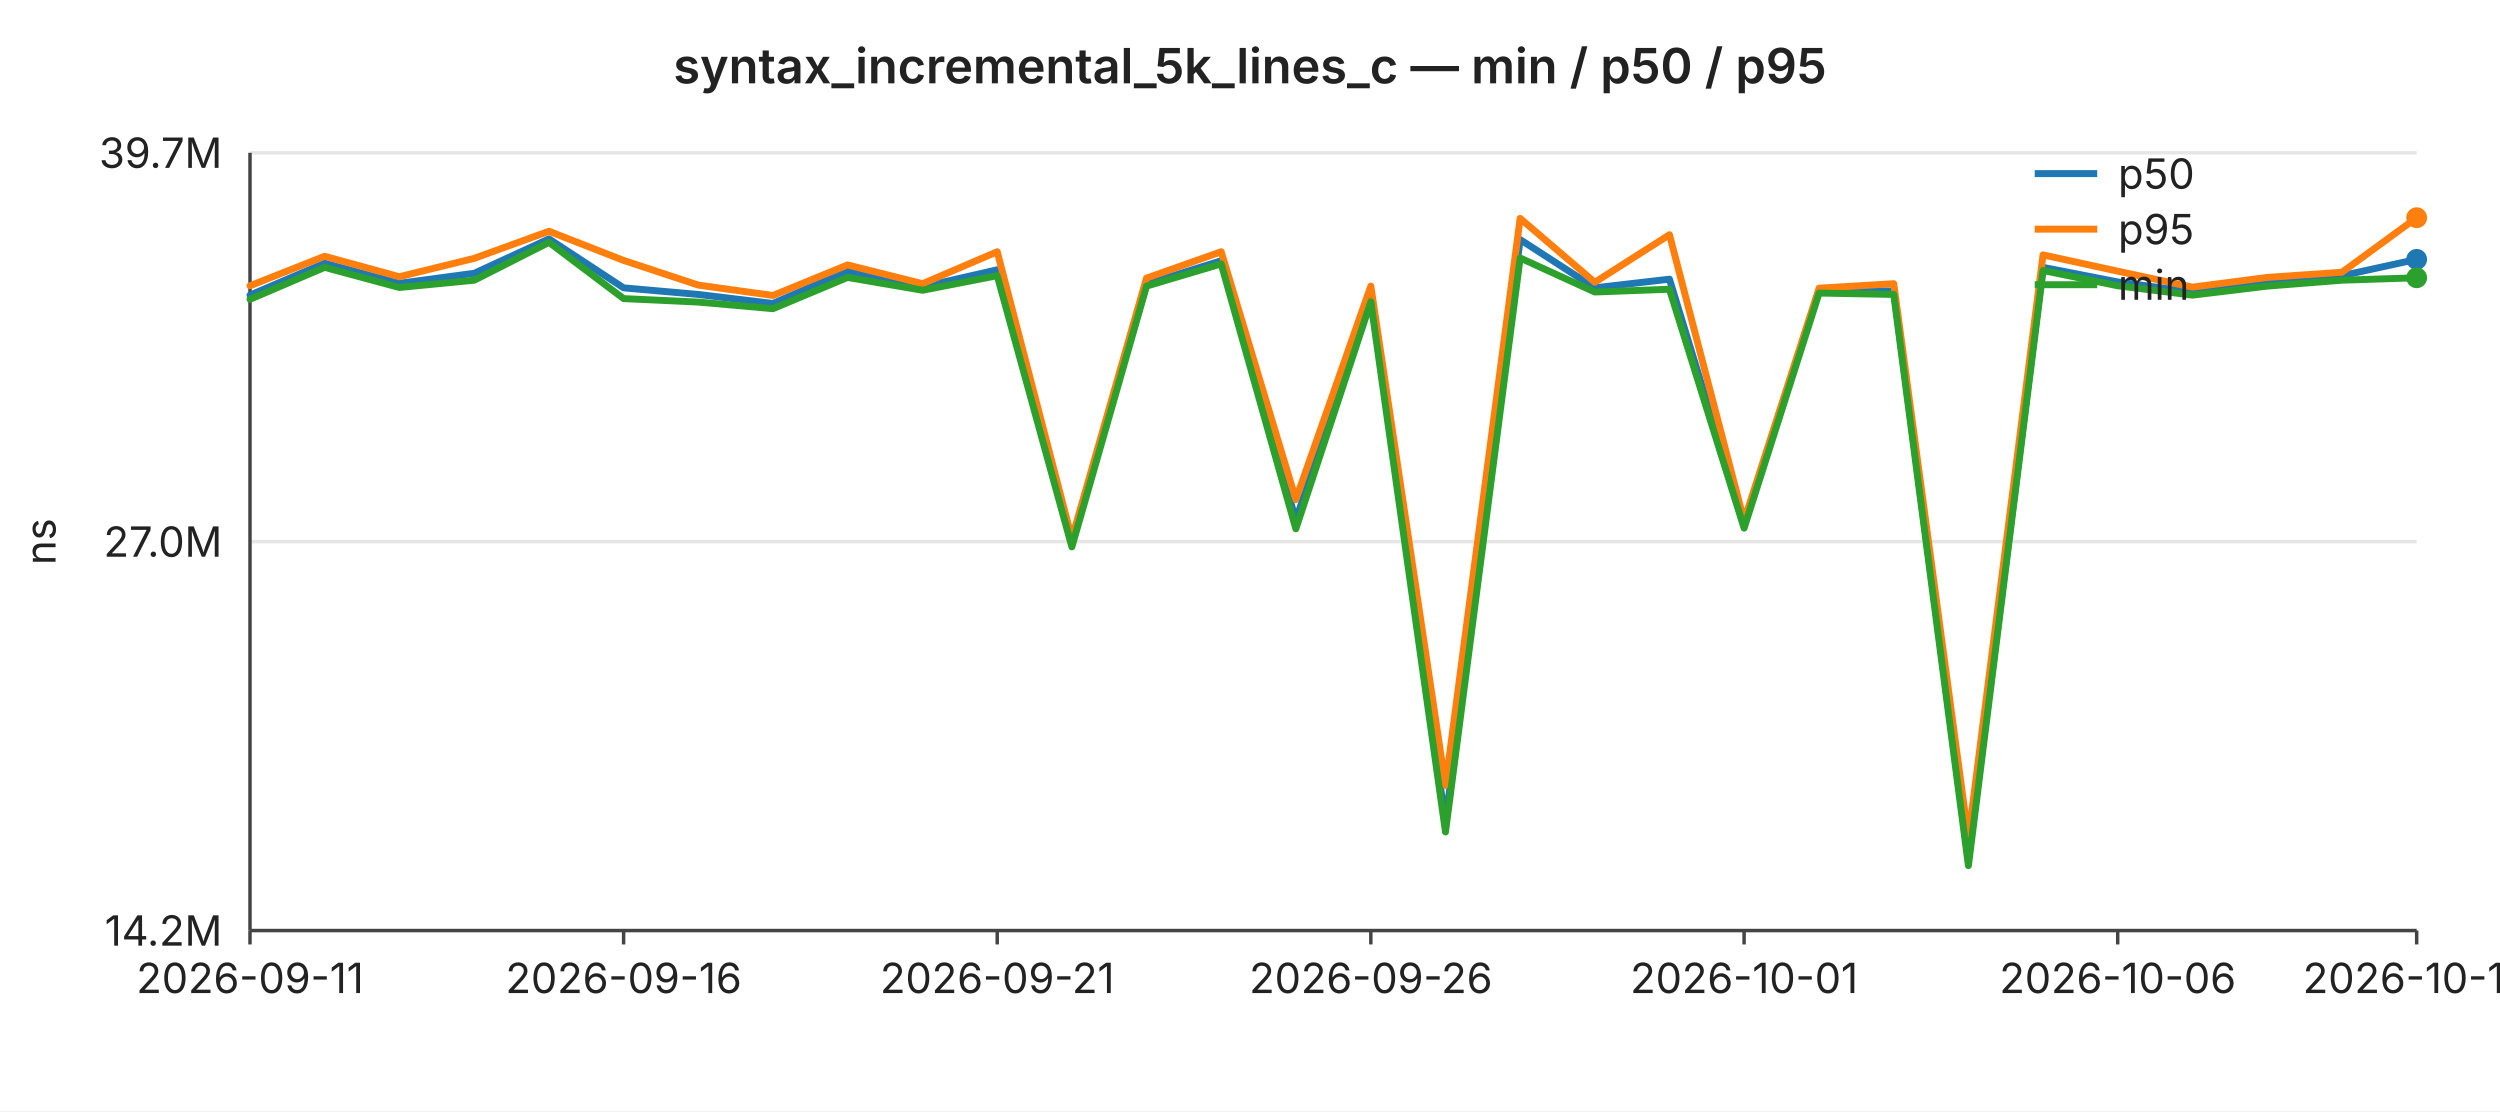
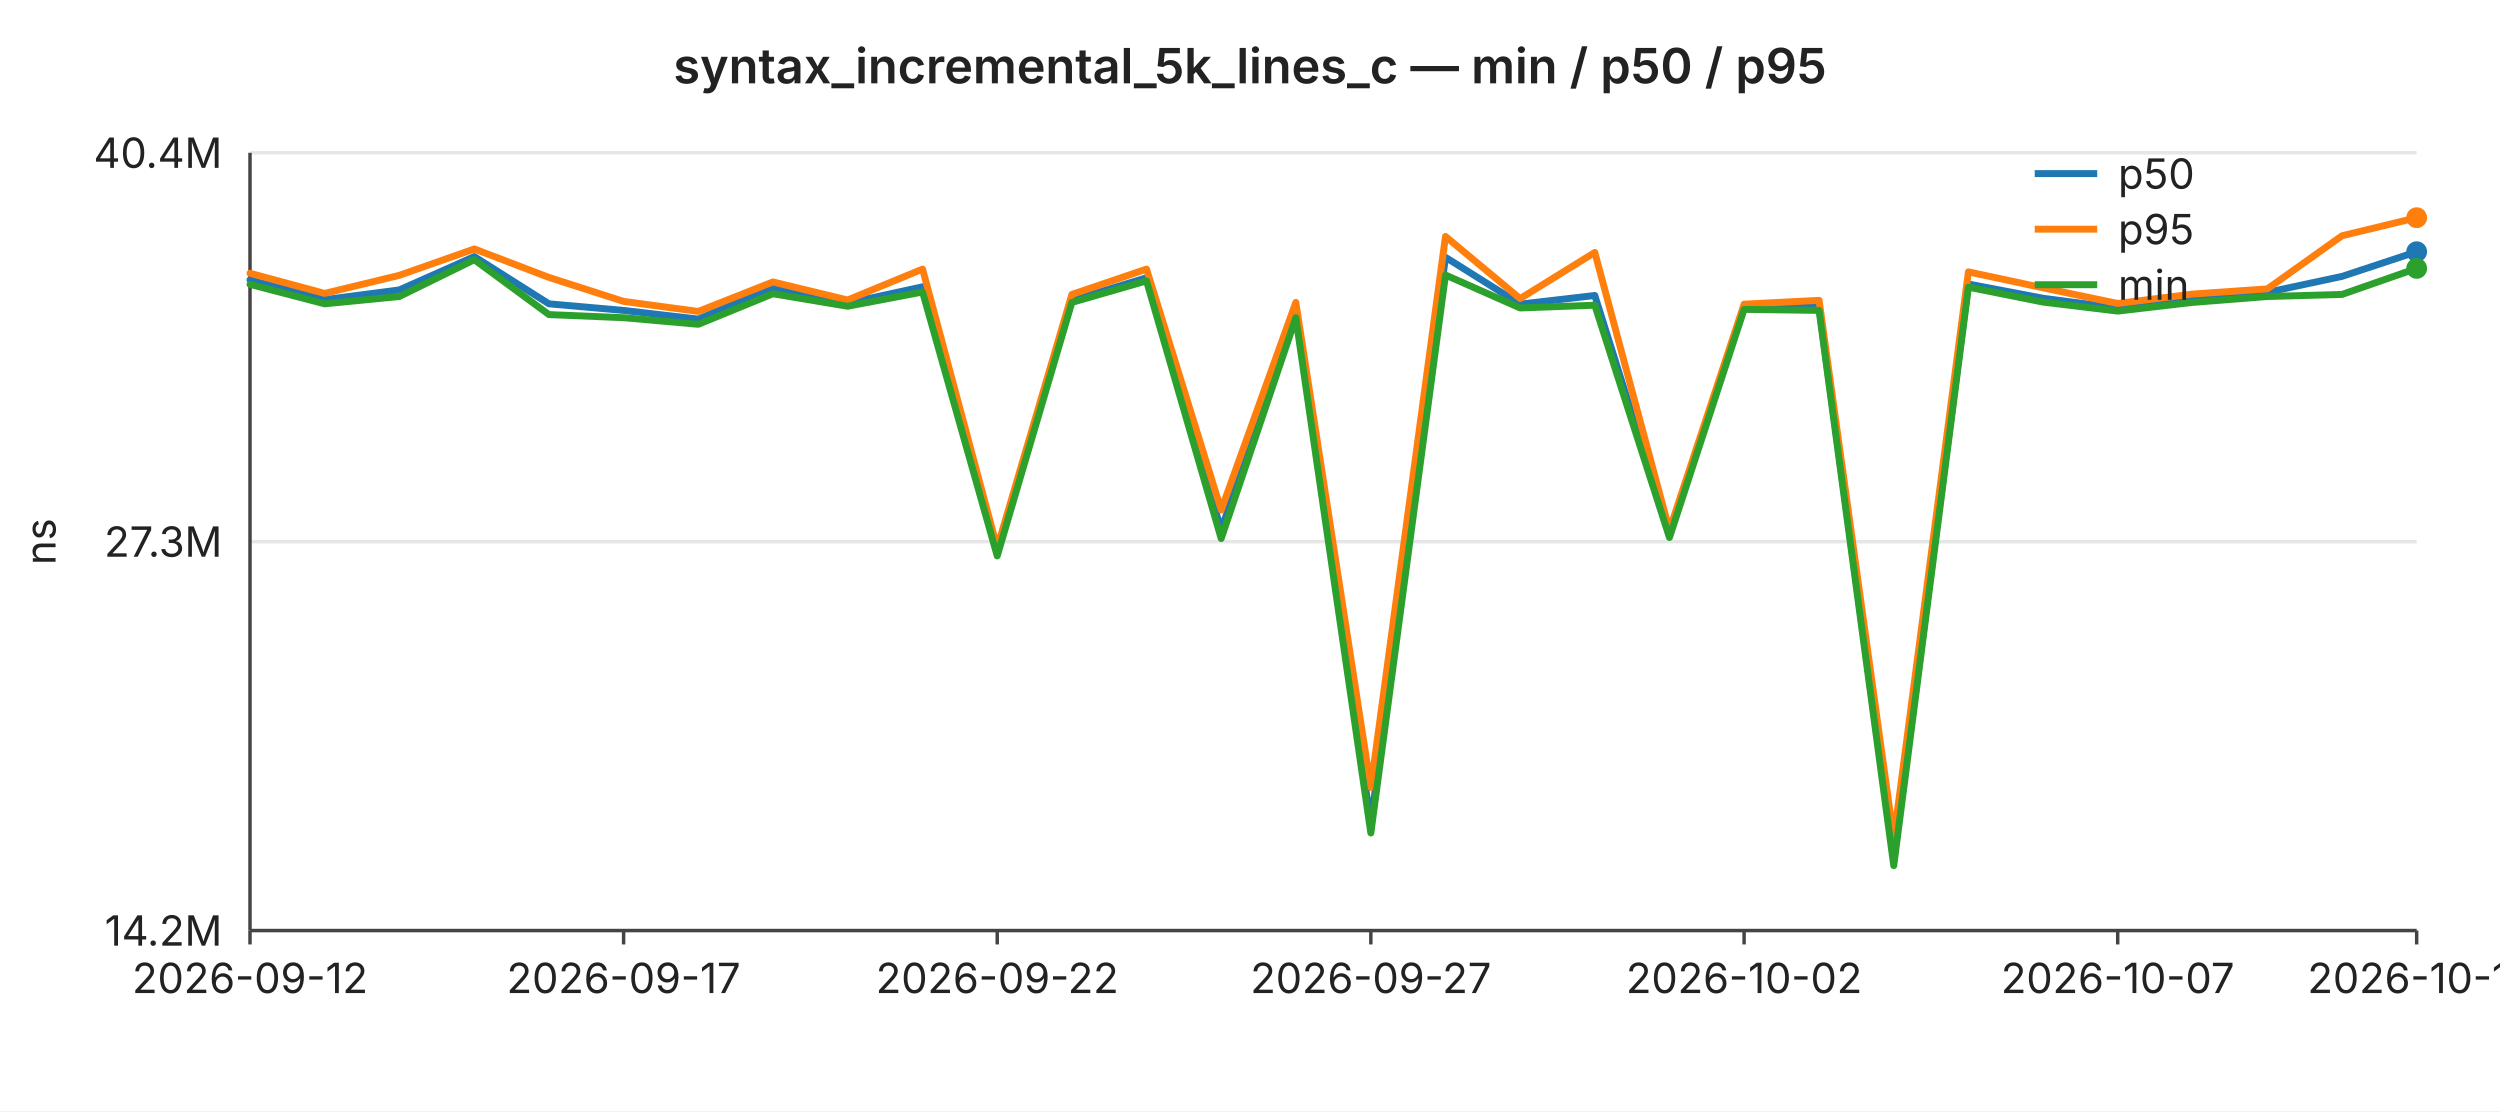
<svg xmlns="http://www.w3.org/2000/svg" width="720" height="320" viewBox="0 0 720 320" font-family="-apple-system,BlinkMacSystemFont,Segoe UI,sans-serif" font-size="12">
  <rect width="720" height="320" fill="#ffffff" />
  <text x="360" y="24" text-anchor="middle" font-size="14" font-weight="600" fill="#222">syntax_incremental_5k_lines_c — min / p50 / p95</text>
  <line x1="72" y1="44.0" x2="696" y2="44.0" stroke="#e6e6e6" stroke-width="1" />
-   <text x="64" y="44.0" text-anchor="end" dominant-baseline="middle" fill="#222">39.7M</text>
+   <text x="64" y="44.0" text-anchor="end" dominant-baseline="middle" fill="#222">40.4M</text>
  <line x1="72" y1="156.0" x2="696" y2="156.0" stroke="#e6e6e6" stroke-width="1" />
-   <text x="64" y="156.0" text-anchor="end" dominant-baseline="middle" fill="#222">27.0M</text>
+   <text x="64" y="156.0" text-anchor="end" dominant-baseline="middle" fill="#222">27.3M</text>
  <line x1="72" y1="268.0" x2="696" y2="268.0" stroke="#e6e6e6" stroke-width="1" />
  <text x="64" y="268.0" text-anchor="end" dominant-baseline="middle" fill="#222">14.2M</text>
  <text x="16" y="156" text-anchor="middle" fill="#222" transform="rotate(-90 16 156)">ns</text>
  <line x1="72" y1="44" x2="72" y2="268" stroke="#444" stroke-width="1" />
  <line x1="72" y1="268" x2="696" y2="268" stroke="#444" stroke-width="1" />
  <line x1="72.0" y1="268" x2="72.0" y2="272" stroke="#444" stroke-width="1" />
-   <text x="72.0" y="286" text-anchor="middle" fill="#222">2026-09-11</text>
+   <text x="72.0" y="286" text-anchor="middle" fill="#222">2026-09-12</text>
  <line x1="179.6" y1="268" x2="179.6" y2="272" stroke="#444" stroke-width="1" />
-   <text x="179.6" y="286" text-anchor="middle" fill="#222">2026-09-16</text>
+   <text x="179.6" y="286" text-anchor="middle" fill="#222">2026-09-17</text>
  <line x1="287.2" y1="268" x2="287.2" y2="272" stroke="#444" stroke-width="1" />
-   <text x="287.2" y="286" text-anchor="middle" fill="#222">2026-09-21</text>
+   <text x="287.2" y="286" text-anchor="middle" fill="#222">2026-09-22</text>
  <line x1="394.8" y1="268" x2="394.8" y2="272" stroke="#444" stroke-width="1" />
-   <text x="394.8" y="286" text-anchor="middle" fill="#222">2026-09-26</text>
+   <text x="394.8" y="286" text-anchor="middle" fill="#222">2026-09-27</text>
  <line x1="502.3" y1="268" x2="502.3" y2="272" stroke="#444" stroke-width="1" />
-   <text x="502.3" y="286" text-anchor="middle" fill="#222">2026-10-01</text>
+   <text x="502.3" y="286" text-anchor="middle" fill="#222">2026-10-02</text>
  <line x1="609.9" y1="268" x2="609.9" y2="272" stroke="#444" stroke-width="1" />
-   <text x="609.9" y="286" text-anchor="middle" fill="#222">2026-10-06</text>
+   <text x="609.9" y="286" text-anchor="middle" fill="#222">2026-10-07</text>
  <line x1="696.0" y1="268" x2="696.0" y2="272" stroke="#444" stroke-width="1" />
-   <text x="696.0" y="286" text-anchor="middle" fill="#222">2026-10-10</text>
-   <polyline fill="none" stroke="#1f77b4" stroke-width="2" stroke-linejoin="round" stroke-linecap="round" points="72.0,85.0 93.5,75.8 115.0,81.6 136.6,78.7 158.1,68.8 179.6,82.9 201.1,84.8 222.6,87.4 244.1,78.0 265.7,82.6 287.2,77.7 308.7,155.9 330.2,81.8 351.7,75.1 373.2,149.8 394.8,85.6 416.3,236.8 437.8,69.0 459.3,82.9 480.8,80.4 502.3,150.9 523.9,83.6 545.4,83.8 566.9,247.8 588.4,77.0 609.9,81.2 631.4,84.1 653.0,81.5 674.5,79.4 696.0,74.7" />
-   <circle cx="696.0" cy="74.7" r="3" fill="#1f77b4" />
-   <polyline fill="none" stroke="#ff7f0e" stroke-width="2" stroke-linejoin="round" stroke-linecap="round" points="72.0,82.3 93.5,73.8 115.0,79.7 136.6,74.4 158.1,66.6 179.6,75.0 201.1,82.1 222.6,85.1 244.1,76.3 265.7,81.7 287.2,72.5 308.7,155.1 330.2,80.1 351.7,72.5 373.2,143.9 394.8,82.4 416.3,226.2 437.8,62.9 459.3,81.3 480.8,67.6 502.3,150.0 523.9,83.0 545.4,81.7 566.9,241.4 588.4,73.4 609.9,78.1 631.4,82.7 653.0,79.9 674.5,78.4 696.0,62.7" />
+   <text x="696.0" y="286" text-anchor="middle" fill="#222">2026-10-11</text>
+   <polyline fill="none" stroke="#1f77b4" stroke-width="2" stroke-linejoin="round" stroke-linecap="round" points="72.0,80.6 93.5,86.3 115.0,83.5 136.6,73.9 158.1,87.5 179.6,89.4 201.1,91.9 222.6,82.8 244.1,87.3 265.7,82.6 287.2,158.5 308.7,86.5 330.2,80.0 351.7,152.6 373.2,90.2 394.8,237.1 416.3,74.1 437.8,87.6 459.3,85.1 480.8,153.6 502.3,88.3 523.9,88.5 545.4,247.8 566.9,81.8 588.4,85.9 609.9,88.7 631.4,86.2 653.0,84.2 674.5,79.6 696.0,72.5" />
+   <circle cx="696.0" cy="72.5" r="3" fill="#1f77b4" />
+   <polyline fill="none" stroke="#ff7f0e" stroke-width="2" stroke-linejoin="round" stroke-linecap="round" points="72.0,78.7 93.5,84.5 115.0,79.3 136.6,71.7 158.1,79.9 179.6,86.8 201.1,89.7 222.6,81.2 244.1,86.4 265.7,77.5 287.2,157.8 308.7,84.8 330.2,77.5 351.7,146.9 373.2,87.1 394.8,226.8 416.3,68.1 437.8,86.0 459.3,72.7 480.8,152.7 502.3,87.6 523.9,86.5 545.4,241.6 566.9,78.3 588.4,82.9 609.9,87.4 631.4,84.7 653.0,83.2 674.5,67.9 696.0,62.7" />
  <circle cx="696.0" cy="62.7" r="3" fill="#ff7f0e" />
-   <polyline fill="none" stroke="#2ca02c" stroke-width="2" stroke-linejoin="round" stroke-linecap="round" points="72.0,86.2 93.5,77.0 115.0,82.8 136.6,80.7 158.1,69.8 179.6,86.0 201.1,87.0 222.6,88.9 244.1,79.9 265.7,83.6 287.2,79.4 308.7,157.5 330.2,82.4 351.7,76.0 373.2,152.3 394.8,86.9 416.3,239.6 437.8,74.3 459.3,84.1 480.8,83.3 502.3,152.1 523.9,84.4 545.4,84.8 566.9,249.3 588.4,77.9 609.9,82.3 631.4,85.0 653.0,82.4 674.5,80.7 696.0,80.0" />
-   <circle cx="696.0" cy="80.0" r="3" fill="#2ca02c" />
+   <polyline fill="none" stroke="#2ca02c" stroke-width="2" stroke-linejoin="round" stroke-linecap="round" points="72.0,81.9 93.5,87.5 115.0,85.4 136.6,74.8 158.1,90.6 179.6,91.5 201.1,93.4 222.6,84.6 244.1,88.2 265.7,84.1 287.2,160.1 308.7,87.1 330.2,80.9 351.7,155.1 373.2,91.5 394.8,239.9 416.3,79.2 437.8,88.7 459.3,87.9 480.8,154.8 502.3,89.1 523.9,89.4 545.4,249.3 566.9,82.7 588.4,87.0 609.9,89.6 631.4,87.1 653.0,85.4 674.5,84.8 696.0,77.3" />
+   <circle cx="696.0" cy="77.3" r="3" fill="#2ca02c" />
  <line x1="586" y1="50" x2="604" y2="50" stroke="#1f77b4" stroke-width="2" />
  <text x="610" y="50" dominant-baseline="middle" fill="#222">p50</text>
  <line x1="586" y1="66" x2="604" y2="66" stroke="#ff7f0e" stroke-width="2" />
  <text x="610" y="66" dominant-baseline="middle" fill="#222">p95</text>
  <line x1="586" y1="82" x2="604" y2="82" stroke="#2ca02c" stroke-width="2" />
  <text x="610" y="82" dominant-baseline="middle" fill="#222">min</text>
</svg>
